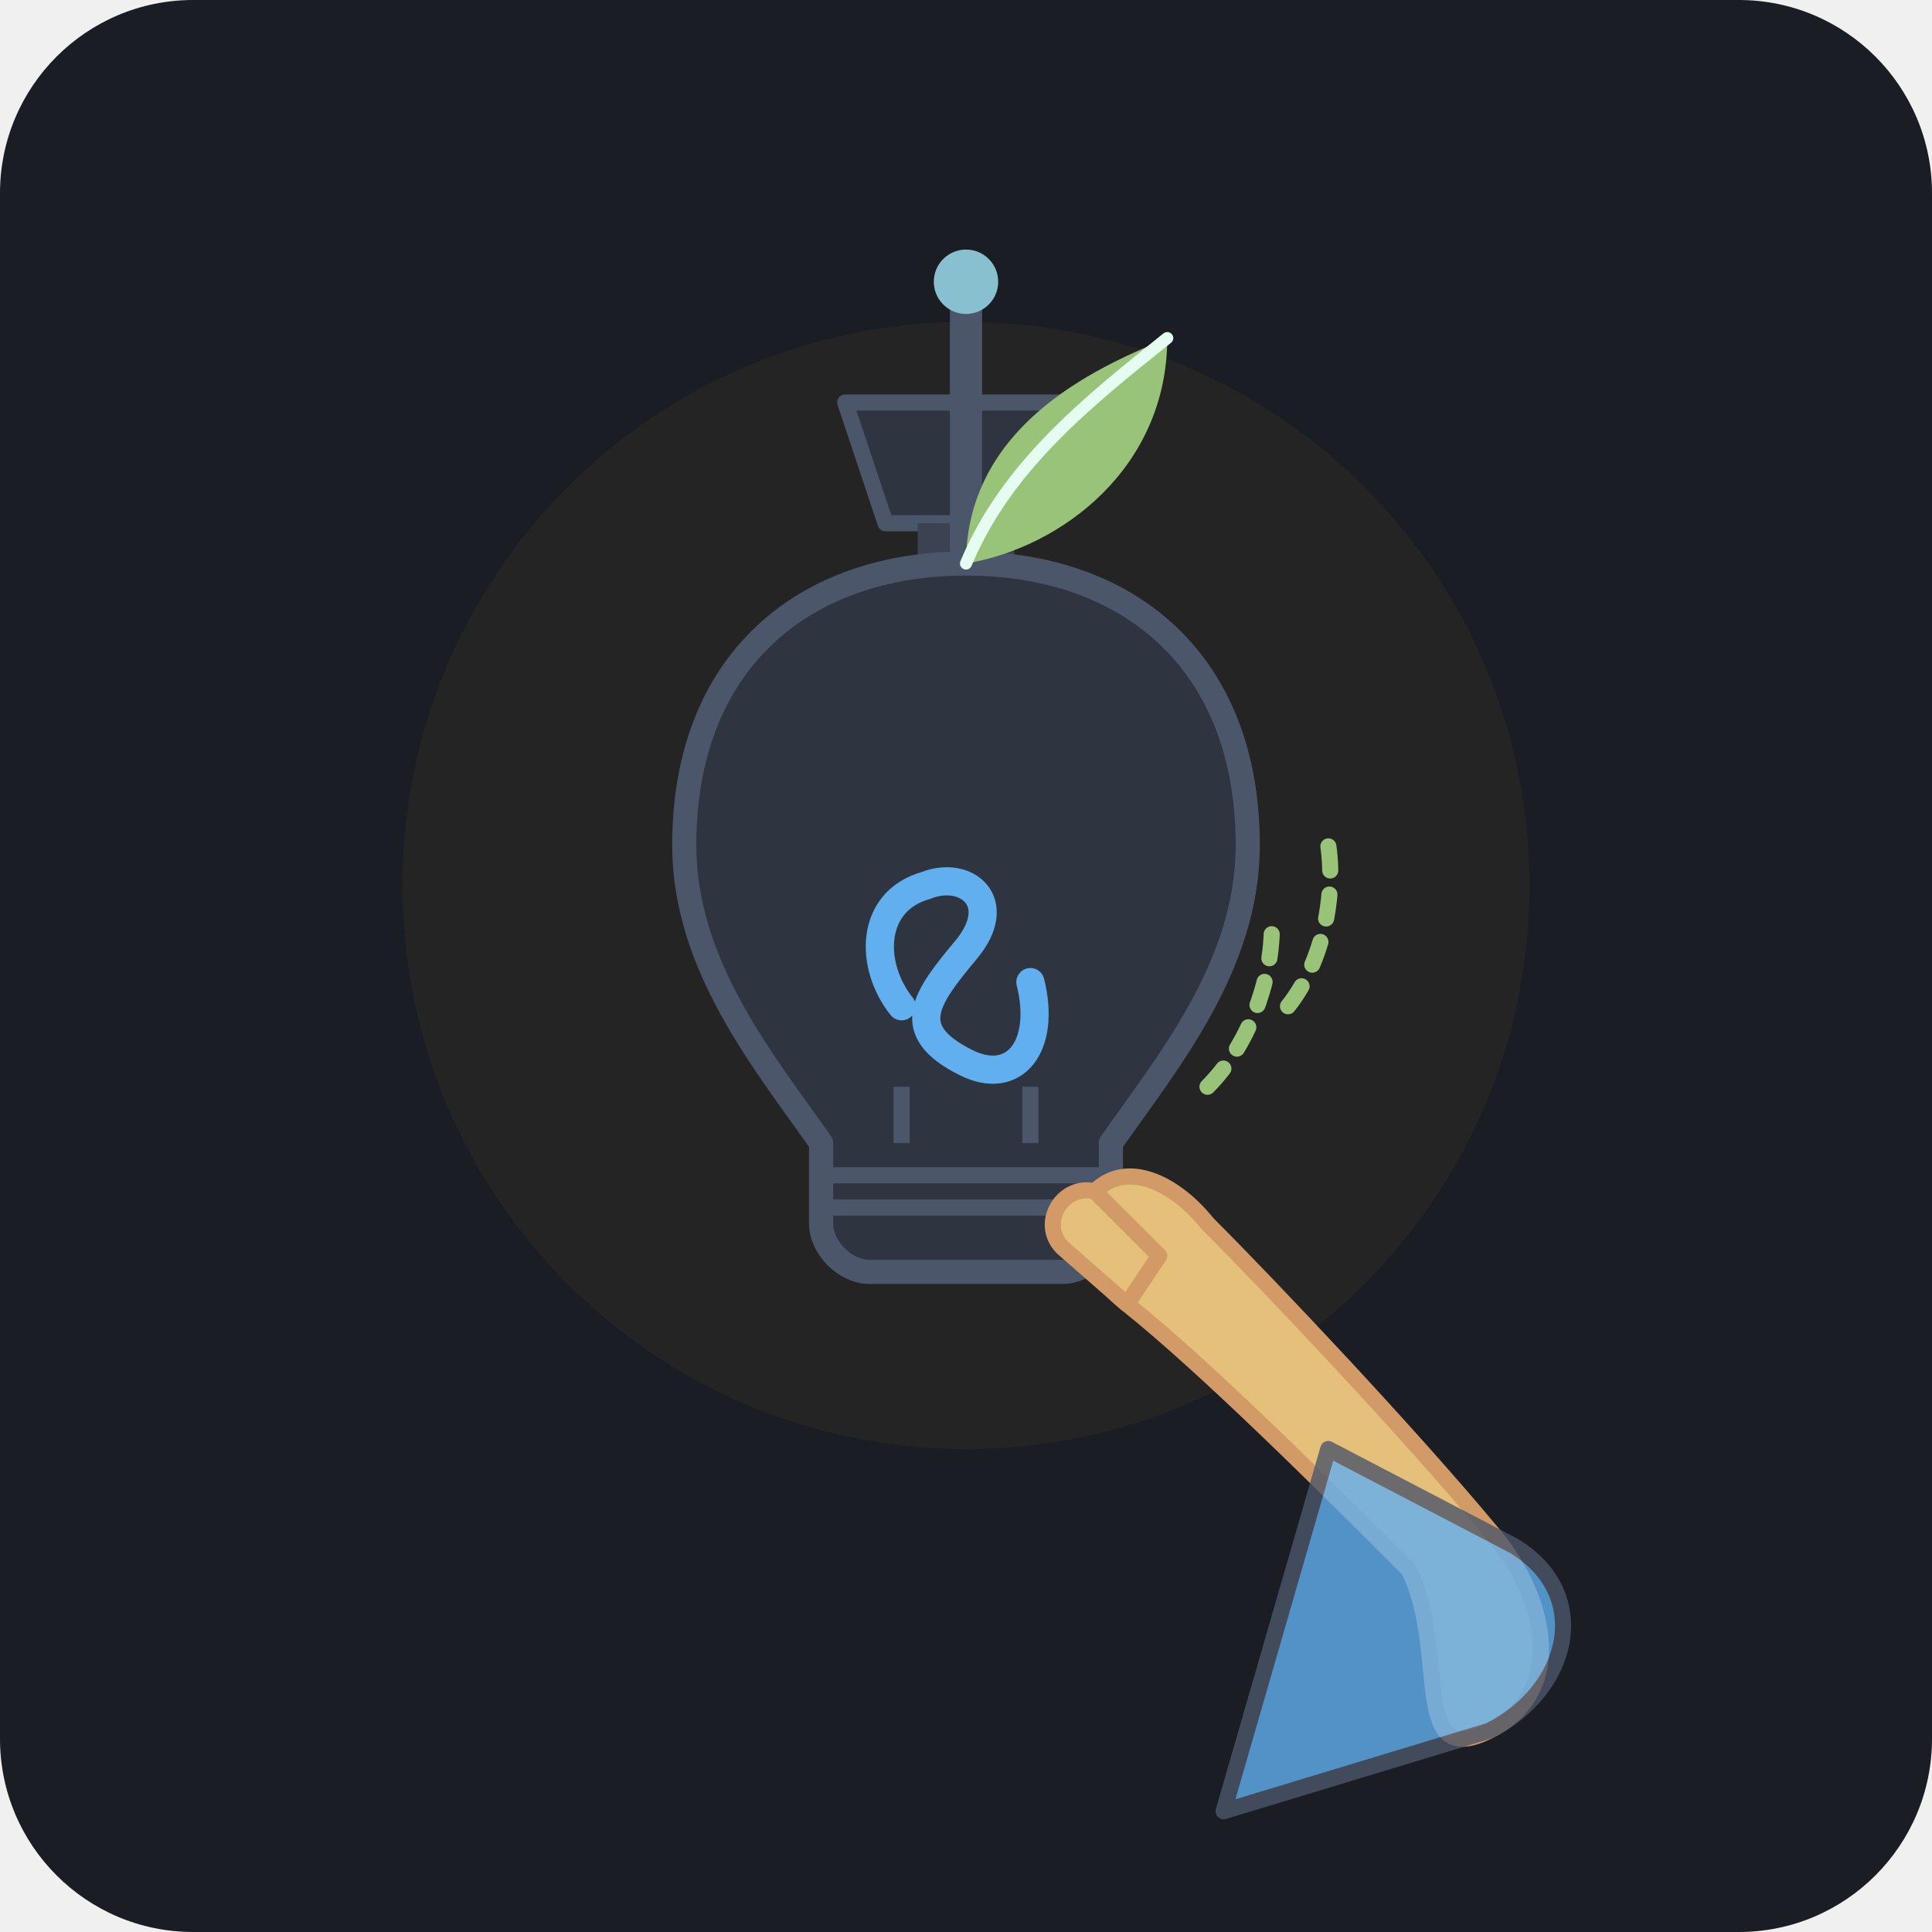
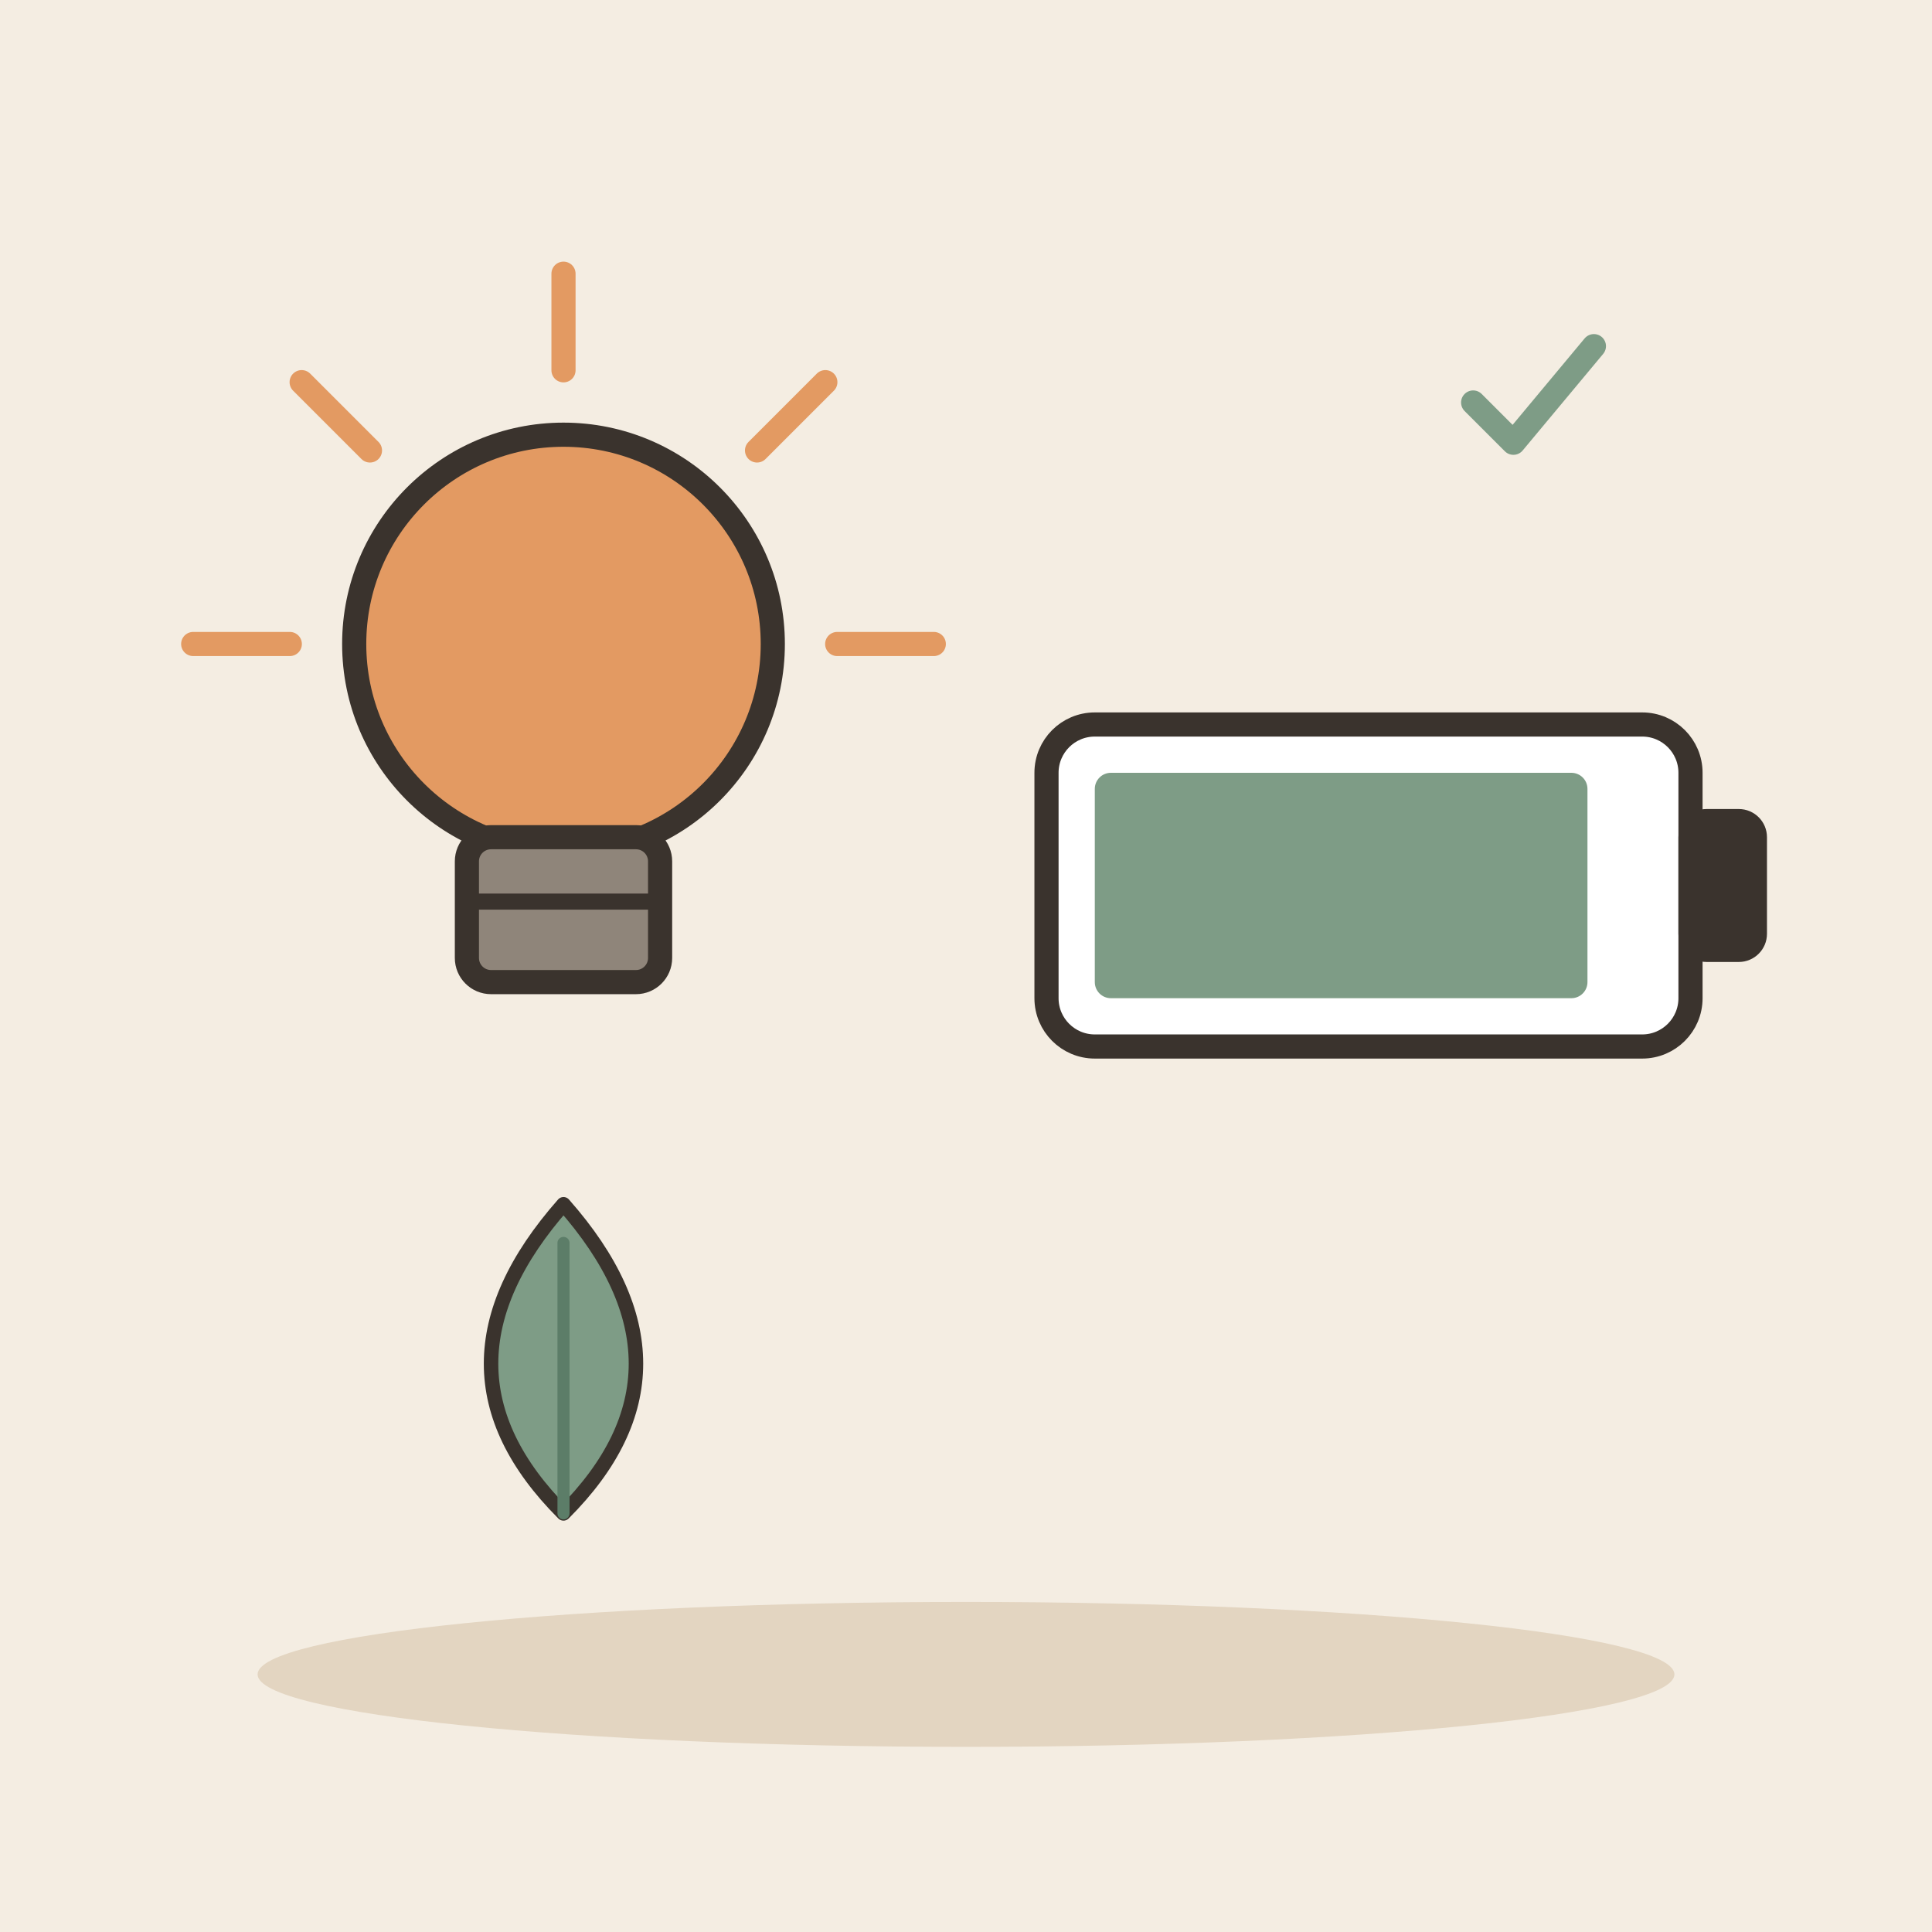
- <svg xmlns="http://www.w3.org/2000/svg" viewBox="0 0 240 240">
-   <rect width="240" height="240" rx="24" fill="#1A1D24" />
-   <circle cx="120" cy="110" r="70" fill="#FFC107" opacity="0.04" />
-   <path d="M 105 50 L 135 50 L 130 65 L 110 65 Z" fill="#2E3440" stroke="#4C566A" stroke-width="2" stroke-linejoin="round" />
-   <rect x="114" y="65" width="12" height="15" fill="#3B4252" />
-   <line x1="120" y1="35" x2="120" y2="80" stroke="#4C566A" stroke-width="4" stroke-linecap="round" />
-   <circle cx="120" cy="35" r="4" fill="#88C0D0" />
-   <path d="M 85 105 C 85 82, 100 70, 120 70 C 140 70, 155 82, 155 105 C 155 120, 145 132, 138 142 L 138 152 C 138 155, 135 158, 132 158 L 108 158 C 105 158, 102 155, 102 152 L 102 142 C 95 132, 85 120, 85 105 Z" fill="#2E3440" stroke="#4C566A" stroke-width="3" stroke-linejoin="round" />
-   <path d="M 112 125 C 108 120, 108 112, 115 110 C 120 108, 125 112, 120 118 C 115 124, 112 128, 120 132 C 126 135, 130 130, 128 122" fill="none" stroke="#61AFEF" stroke-width="3.5" stroke-linecap="round" />
-   <line x1="112" y1="135" x2="112" y2="142" stroke="#4C566A" stroke-width="2" />
-   <line x1="128" y1="135" x2="128" y2="142" stroke="#4C566A" stroke-width="2" />
-   <path d="M 120 70 C 120 52, 138 45, 145 42 C 145 58, 132 68, 120 70 Z" fill="#98C379" />
-   <path d="M 120 70 C 125 58, 135 50, 145 42" fill="none" stroke="#E5FCF0" stroke-width="1.5" stroke-linecap="round" />
-   <line x1="102" y1="146" x2="138" y2="146" stroke="#4C566A" stroke-width="2" />
-   <line x1="102" y1="150" x2="138" y2="150" stroke="#4C566A" stroke-width="2" />
-   <path d="M 175 195 C 165 185, 150 170, 140 162 C 135 158, 132 152, 136 148 C 140 144, 146 147, 150 152 C 158 160, 175 178, 185 190 C 192 198, 195 210, 185 215 C 175 220, 180 205, 175 195 Z" fill="#E5C07B" stroke="#D19A66" stroke-width="2" stroke-linejoin="round" />
-   <path d="M 140 162 L 132 155 C 129 152, 132 147, 136 148 L 144 156 Z" fill="#E5C07B" stroke="#D19A66" stroke-width="2" stroke-linejoin="round" />
-   <path d="M 152 225 L 185 215 C 195 210, 198 198, 188 192 L 165 180 Z" fill="#61AFEF" opacity="0.8" stroke="#4C566A" stroke-width="2" stroke-linejoin="round" />
-   <path d="M 150 135 C 155 130, 158 122, 158 115" fill="none" stroke="#98C379" stroke-width="2" stroke-linecap="round" stroke-dasharray="3 3" />
-   <path d="M 160 125 C 164 120, 166 112, 165 105" fill="none" stroke="#98C379" stroke-width="2" stroke-linecap="round" stroke-dasharray="3 3" />
+ <svg xmlns="http://www.w3.org/2000/svg" viewBox="0 0 240 240" data-style="editorial">
+   <rect width="240" height="240" fill="#F4EDE2" />
+   <ellipse cx="120" cy="208" rx="88" ry="9" fill="#E3D5C1" />
+   <g transform="translate(70 100)">
+     <circle cx="0" cy="-20" r="26" fill="#E39A62" stroke="#3A332D" stroke-width="3" stroke-linecap="round" stroke-linejoin="round" />
+     <rect x="-12" y="4" width="24" height="18" rx="3" fill="#8F857A" stroke="#3A332D" stroke-width="3" stroke-linecap="round" stroke-linejoin="round" />
+     <path d="M-12 12L12 12" stroke="#3A332D" stroke-width="2" stroke-linecap="round" fill="none" />
+     <path d="M-34 -20L-46 -20" stroke="#E39A62" stroke-width="3" stroke-linecap="round" fill="none" />
+     <path d="M-24.042 -44.042L-32.527 -52.527" stroke="#E39A62" stroke-width="3" stroke-linecap="round" fill="none" />
+     <path d="M2.0819e-15 -54L2.81669e-15 -66" stroke="#E39A62" stroke-width="3" stroke-linecap="round" fill="none" />
+     <path d="M24.042 -44.042L32.527 -52.527" stroke="#E39A62" stroke-width="3" stroke-linecap="round" fill="none" />
+     <path d="M34 -20L46 -20" stroke="#E39A62" stroke-width="3" stroke-linecap="round" fill="none" />
+   </g>
+   <g transform="translate(70 170) scale(0.6 0.6)">
+     <path d="M0 30Q-30 0 0 -34Q30 0 0 30Z" fill="#7E9C86" stroke="#3A332D" stroke-width="3" stroke-linecap="round" stroke-linejoin="round" />
+     <path d="M0 30L0 -26" stroke="#5C7D68" stroke-width="2.5" stroke-linecap="round" fill="none" />
+   </g>
+   <g transform="translate(170 110)">
+     <rect x="-40" y="-20" width="80" height="40" rx="6" fill="#FFFFFF" stroke="#3A332D" stroke-width="3" stroke-linecap="round" stroke-linejoin="round" />
+     <rect x="40" y="-8" width="8" height="16" rx="2" fill="#3A332D" stroke="#3A332D" stroke-width="3" stroke-linecap="round" stroke-linejoin="round" />
+     <rect x="-34" y="-14" width="61.2" height="28" rx="2" fill="#7E9C86" />
+   </g>
+   <g transform="translate(190 50) scale(0.5 0.5)">
+     <path d="M-14 0l10 10l20 -24" fill="none" stroke="#7E9C86" stroke-width="6" stroke-linecap="round" stroke-linejoin="round" />
+   </g>
</svg>
